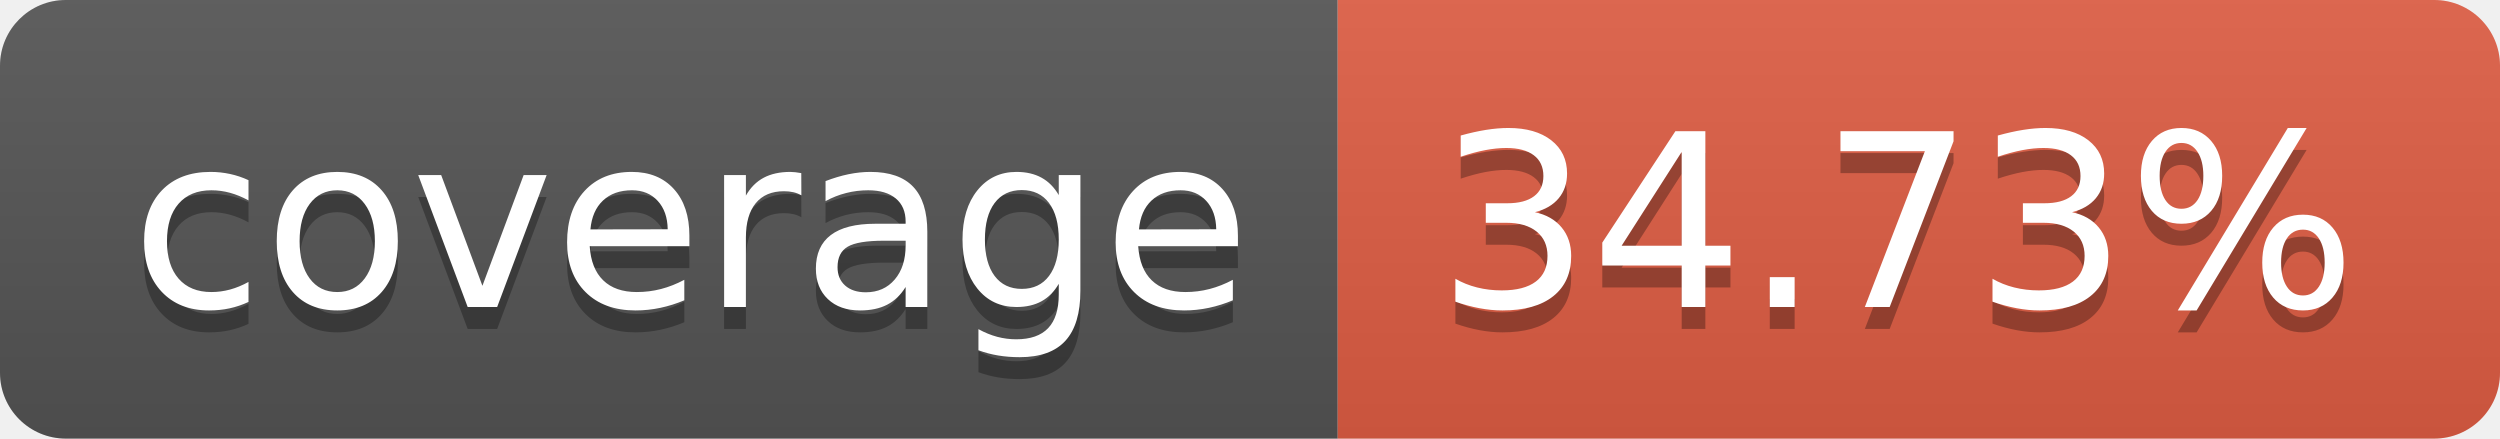
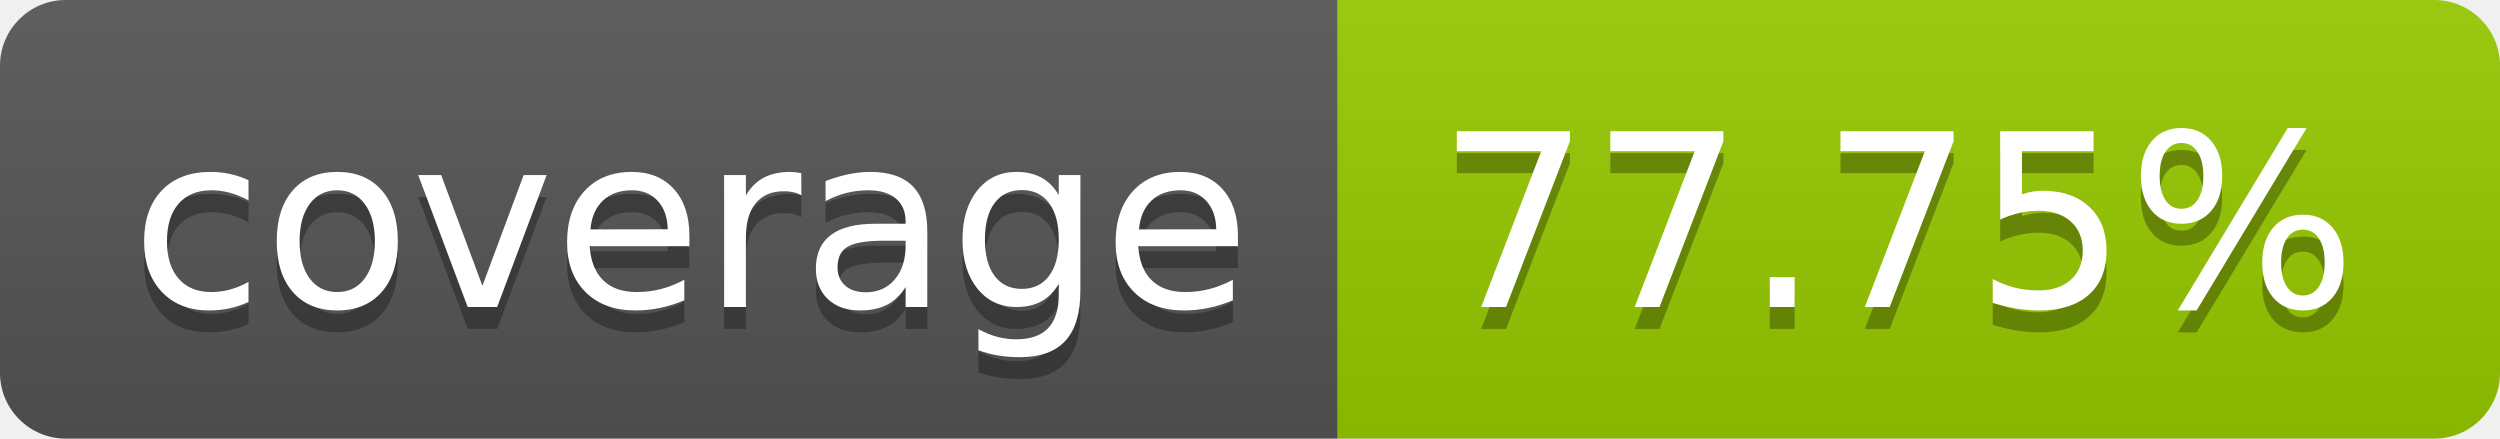
- <svg xmlns="http://www.w3.org/2000/svg" width="114" height="20" role="img" aria-label="coverage: 34.73%">
+ <svg xmlns="http://www.w3.org/2000/svg" width="114" height="20" role="img" aria-label="coverage: 77.75%">
  <linearGradient id="s" x2="0" y2="100%">
    <stop offset="0" stop-color="#bbb" stop-opacity=".1" />
    <stop offset="1" stop-opacity=".1" />
  </linearGradient>
  <clipPath id="r">
    <rect width="114" height="20" rx="3" fill="#fff" />
  </clipPath>
  <g clip-path="url(#r)">
    <rect width="61" height="20" fill="#555" />
-     <rect x="61" width="53" height="20" fill="#e05d44" />
+     <rect x="61" width="53" height="20" fill="#97ca00" />
    <rect width="114" height="20" fill="url(#s)" />
  </g>
  <g fill="#fff" text-anchor="middle" font-family="Verdana,Geneva,DejaVu Sans,sans-serif" text-rendering="geometricPrecision" font-size="110">
    <text aria-hidden="true" x="315" y="150" fill="#010101" fill-opacity=".3" transform="scale(.1)" textLength="510">coverage</text>
    <text x="315" y="140" transform="scale(.1)" fill="#fff" textLength="510">coverage</text>
-     <text aria-hidden="true" x="865" y="150" fill="#010101" fill-opacity=".3" transform="scale(.1)" textLength="430">34.73%</text>
-     <text x="865" y="140" transform="scale(.1)" fill="#fff" textLength="430">34.73%</text>
+     <text aria-hidden="true" x="865" y="150" fill="#010101" fill-opacity=".3" transform="scale(.1)" textLength="430">77.75%</text>
+     <text x="865" y="140" transform="scale(.1)" fill="#fff" textLength="430">77.75%</text>
  </g>
</svg>
